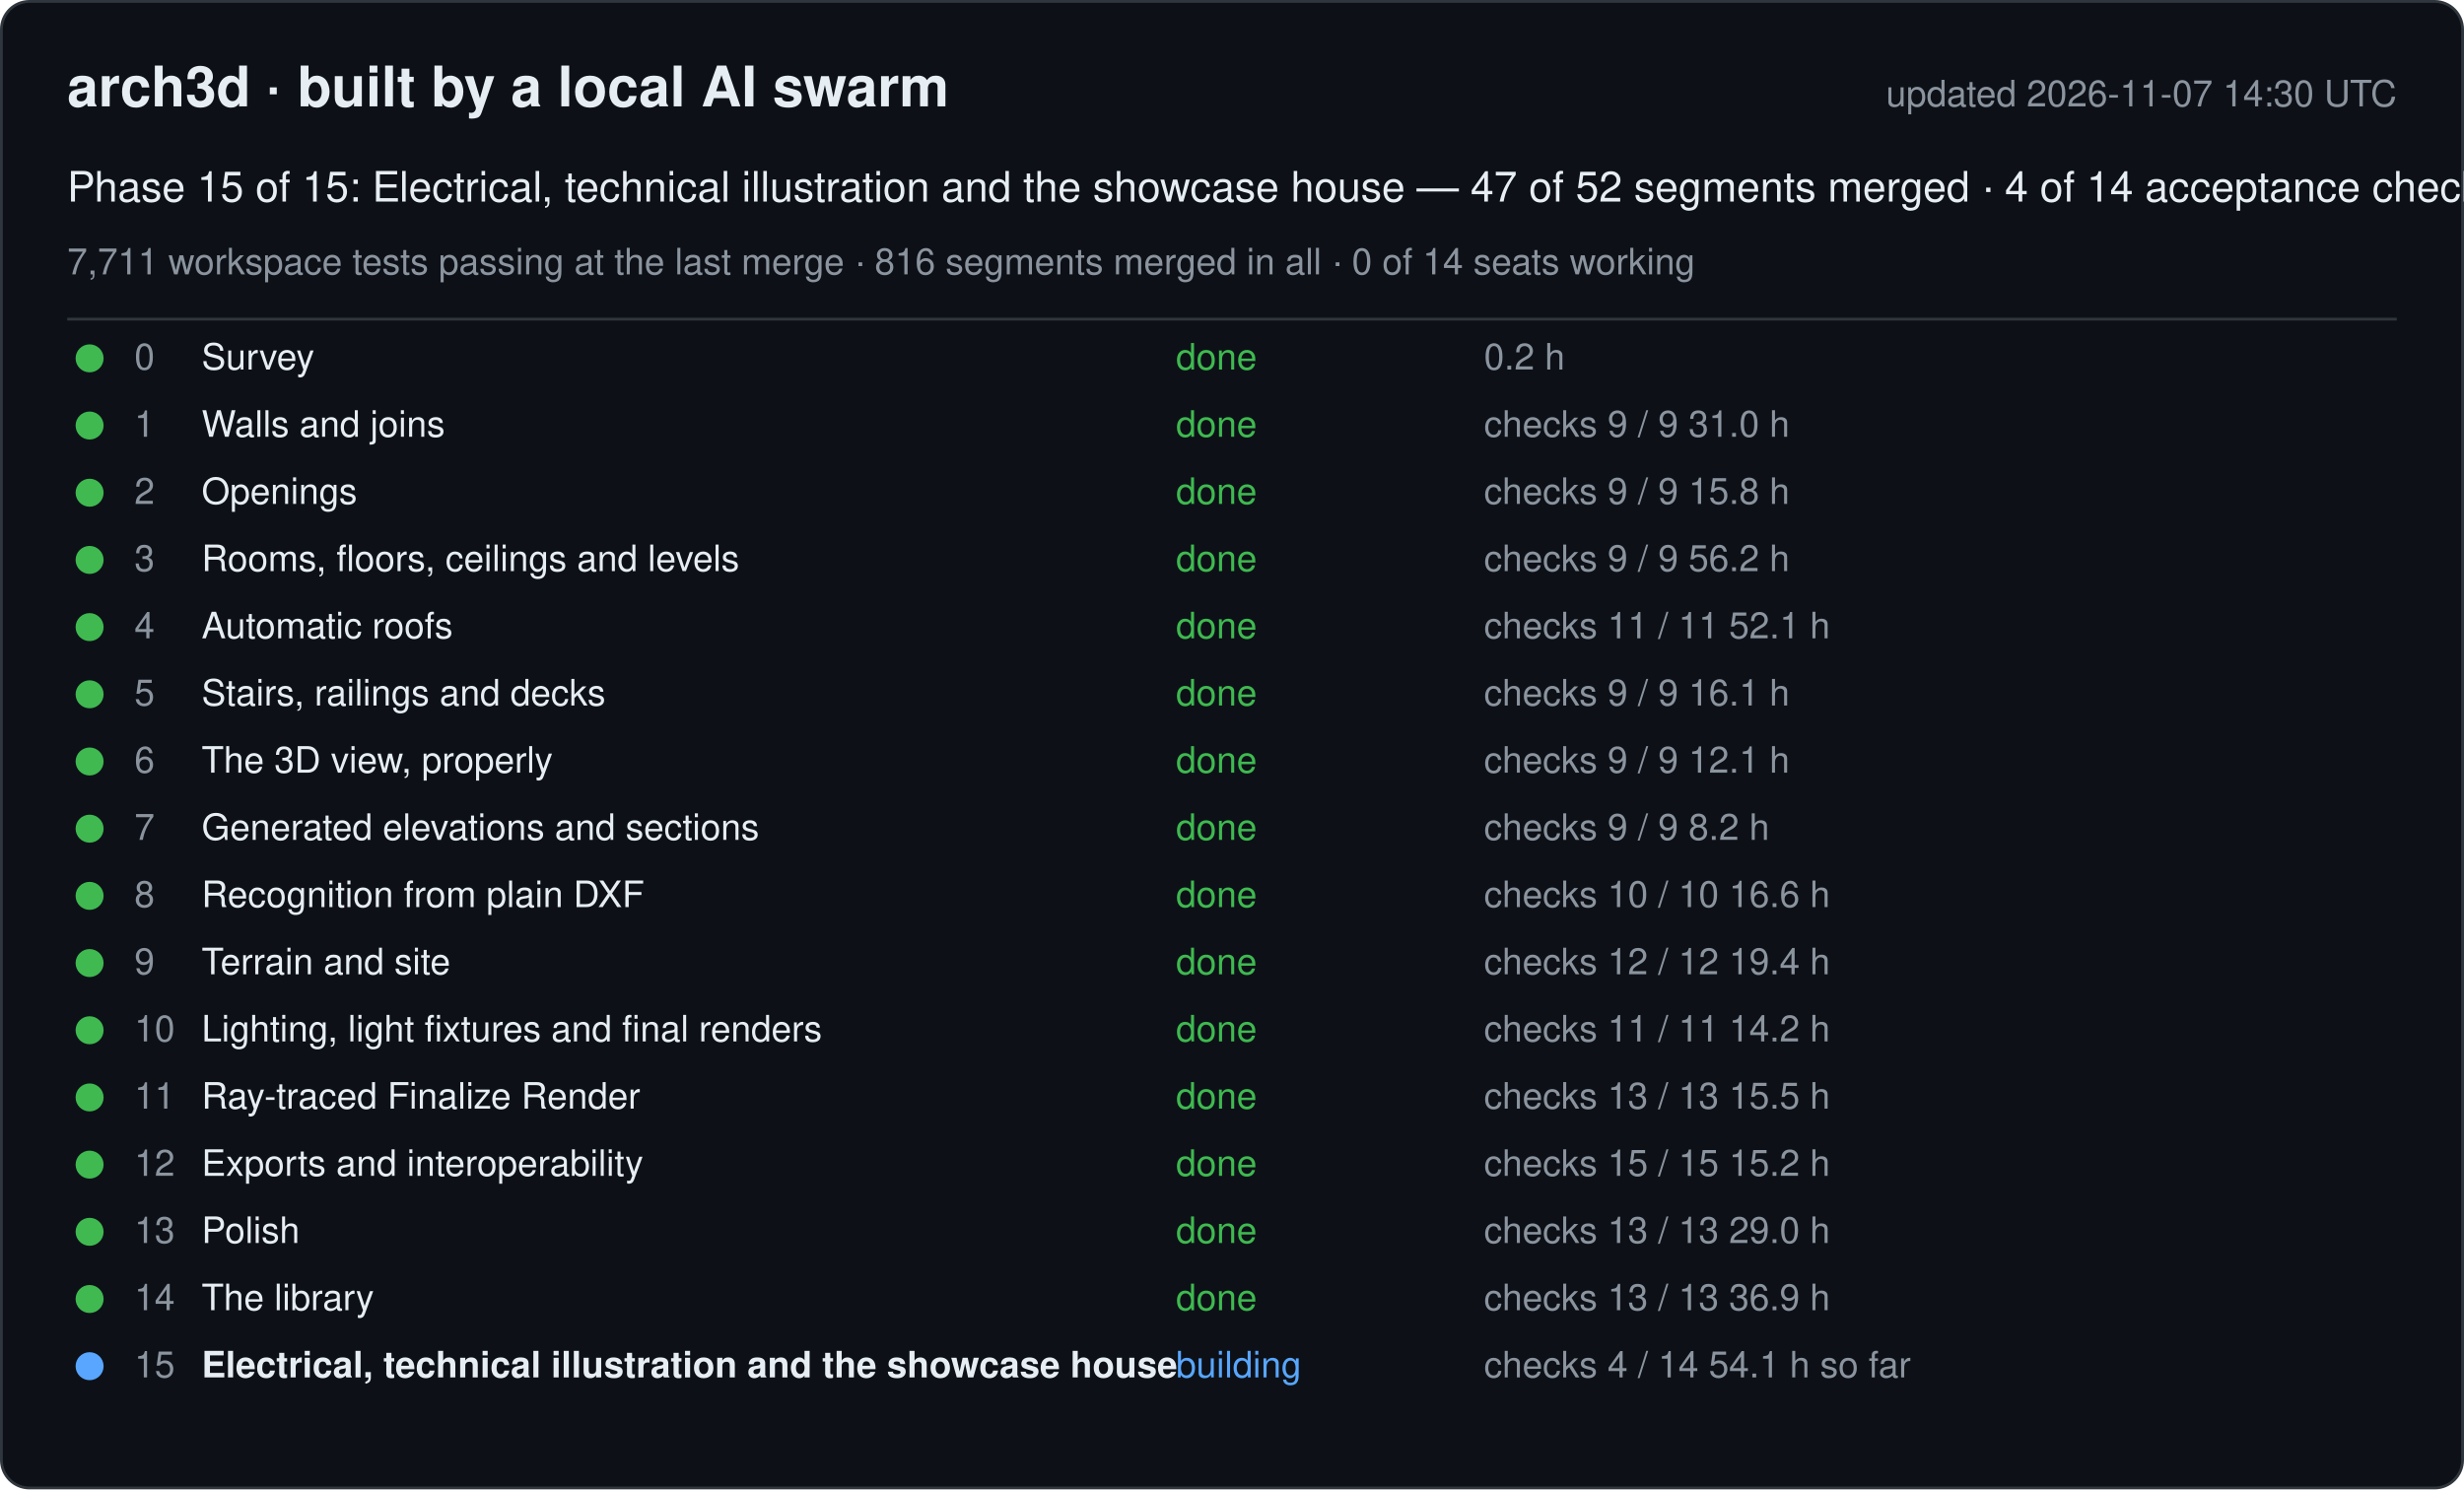
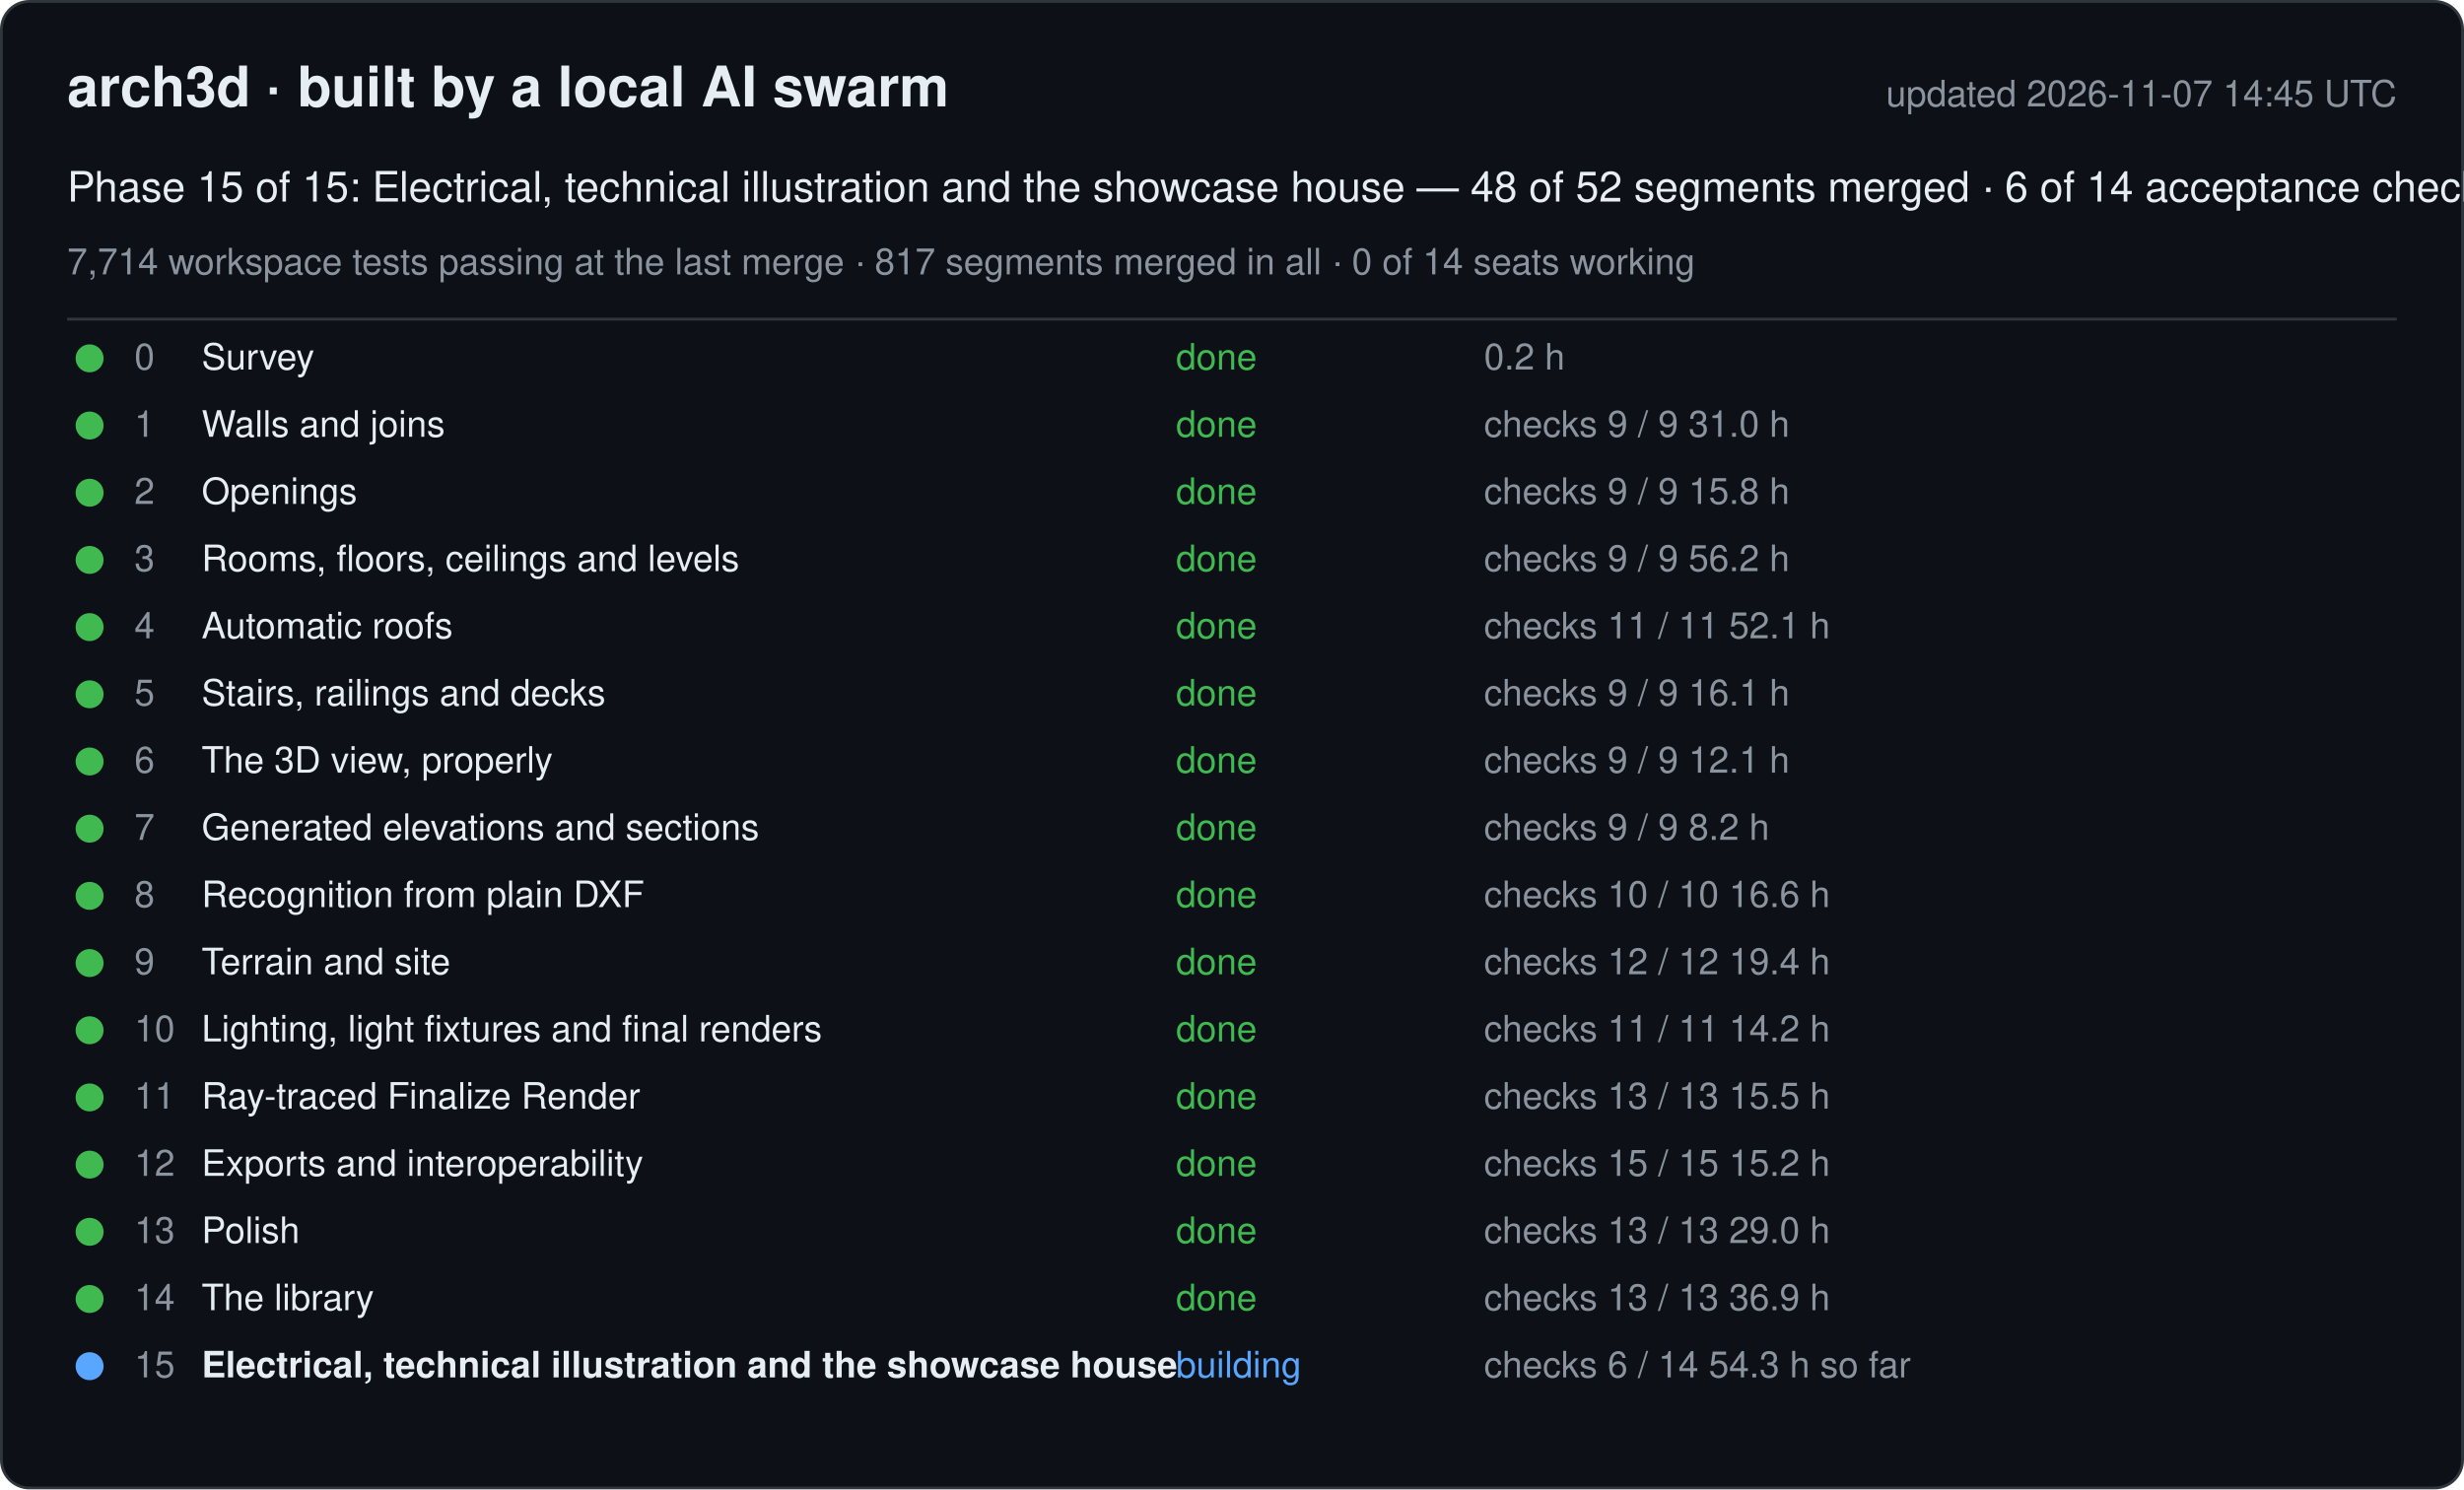
<svg xmlns="http://www.w3.org/2000/svg" width="880" height="532" viewBox="0 0 880 532" font-family="-apple-system, Segoe UI, Helvetica, Arial, sans-serif">
  <rect x="0.5" y="0.5" width="879" height="531" rx="10" fill="#0d1117" stroke="#30363d" />
  <text x="24" y="38" font-size="20" font-weight="600" fill="#e6edf3">arch3d · built by a local AI swarm</text>
-   <text x="856" y="38" font-size="13" fill="#8b949e" text-anchor="end">updated 2026-11-07 14:30 UTC</text>
-   <text x="24" y="72" font-size="15" fill="#e6edf3">Phase 15 of 15: Electrical, technical illustration and the showcase house — 47 of 52 segments merged · 4 of 14 acceptance checks</text>
-   <text x="24" y="98" font-size="13" fill="#8b949e">7,711 workspace tests passing at the last merge · 816 segments merged in all · 0 of 14 seats working</text>
+   <text x="856" y="38" font-size="13" fill="#8b949e" text-anchor="end">updated 2026-11-07 14:45 UTC</text>
+   <text x="24" y="72" font-size="15" fill="#e6edf3">Phase 15 of 15: Electrical, technical illustration and the showcase house — 48 of 52 segments merged · 6 of 14 acceptance checks</text>
+   <text x="24" y="98" font-size="13" fill="#8b949e">7,714 workspace tests passing at the last merge · 817 segments merged in all · 0 of 14 seats working</text>
  <line x1="24" y1="114" x2="856" y2="114" stroke="#30363d" />
  <g data-phase="0">
    <circle cx="32" cy="128" r="5" fill="#3fb950" />
    <text x="48" y="132" font-size="13" fill="#8b949e">0</text>
    <text x="72" y="132" font-size="13" fill="#e6edf3">Survey</text>
    <text x="420" y="132" font-size="13" fill="#3fb950">done</text>
    <text x="530" y="132" font-size="13" fill="#8b949e">0.2 h</text>
  </g>
  <g data-phase="1">
    <circle cx="32" cy="152" r="5" fill="#3fb950" />
    <text x="48" y="156" font-size="13" fill="#8b949e">1</text>
    <text x="72" y="156" font-size="13" fill="#e6edf3">Walls and joins</text>
    <text x="420" y="156" font-size="13" fill="#3fb950">done</text>
    <text x="530" y="156" font-size="13" fill="#8b949e">checks 9 / 9   31.0 h</text>
  </g>
  <g data-phase="2">
    <circle cx="32" cy="176" r="5" fill="#3fb950" />
    <text x="48" y="180" font-size="13" fill="#8b949e">2</text>
    <text x="72" y="180" font-size="13" fill="#e6edf3">Openings</text>
    <text x="420" y="180" font-size="13" fill="#3fb950">done</text>
    <text x="530" y="180" font-size="13" fill="#8b949e">checks 9 / 9   15.8 h</text>
  </g>
  <g data-phase="3">
    <circle cx="32" cy="200" r="5" fill="#3fb950" />
    <text x="48" y="204" font-size="13" fill="#8b949e">3</text>
    <text x="72" y="204" font-size="13" fill="#e6edf3">Rooms, floors, ceilings and levels</text>
    <text x="420" y="204" font-size="13" fill="#3fb950">done</text>
    <text x="530" y="204" font-size="13" fill="#8b949e">checks 9 / 9   56.2 h</text>
  </g>
  <g data-phase="4">
    <circle cx="32" cy="224" r="5" fill="#3fb950" />
    <text x="48" y="228" font-size="13" fill="#8b949e">4</text>
    <text x="72" y="228" font-size="13" fill="#e6edf3">Automatic roofs</text>
    <text x="420" y="228" font-size="13" fill="#3fb950">done</text>
    <text x="530" y="228" font-size="13" fill="#8b949e">checks 11 / 11   52.1 h</text>
  </g>
  <g data-phase="5">
    <circle cx="32" cy="248" r="5" fill="#3fb950" />
    <text x="48" y="252" font-size="13" fill="#8b949e">5</text>
    <text x="72" y="252" font-size="13" fill="#e6edf3">Stairs, railings and decks</text>
    <text x="420" y="252" font-size="13" fill="#3fb950">done</text>
    <text x="530" y="252" font-size="13" fill="#8b949e">checks 9 / 9   16.1 h</text>
  </g>
  <g data-phase="6">
    <circle cx="32" cy="272" r="5" fill="#3fb950" />
    <text x="48" y="276" font-size="13" fill="#8b949e">6</text>
    <text x="72" y="276" font-size="13" fill="#e6edf3">The 3D view, properly</text>
    <text x="420" y="276" font-size="13" fill="#3fb950">done</text>
    <text x="530" y="276" font-size="13" fill="#8b949e">checks 9 / 9   12.1 h</text>
  </g>
  <g data-phase="7">
    <circle cx="32" cy="296" r="5" fill="#3fb950" />
    <text x="48" y="300" font-size="13" fill="#8b949e">7</text>
    <text x="72" y="300" font-size="13" fill="#e6edf3">Generated elevations and sections</text>
    <text x="420" y="300" font-size="13" fill="#3fb950">done</text>
    <text x="530" y="300" font-size="13" fill="#8b949e">checks 9 / 9   8.2 h</text>
  </g>
  <g data-phase="8">
    <circle cx="32" cy="320" r="5" fill="#3fb950" />
    <text x="48" y="324" font-size="13" fill="#8b949e">8</text>
    <text x="72" y="324" font-size="13" fill="#e6edf3">Recognition from plain DXF</text>
    <text x="420" y="324" font-size="13" fill="#3fb950">done</text>
    <text x="530" y="324" font-size="13" fill="#8b949e">checks 10 / 10   16.6 h</text>
  </g>
  <g data-phase="9">
    <circle cx="32" cy="344" r="5" fill="#3fb950" />
    <text x="48" y="348" font-size="13" fill="#8b949e">9</text>
    <text x="72" y="348" font-size="13" fill="#e6edf3">Terrain and site</text>
    <text x="420" y="348" font-size="13" fill="#3fb950">done</text>
    <text x="530" y="348" font-size="13" fill="#8b949e">checks 12 / 12   19.4 h</text>
  </g>
  <g data-phase="10">
    <circle cx="32" cy="368" r="5" fill="#3fb950" />
    <text x="48" y="372" font-size="13" fill="#8b949e">10</text>
    <text x="72" y="372" font-size="13" fill="#e6edf3">Lighting, light fixtures and final renders</text>
    <text x="420" y="372" font-size="13" fill="#3fb950">done</text>
    <text x="530" y="372" font-size="13" fill="#8b949e">checks 11 / 11   14.2 h</text>
  </g>
  <g data-phase="11">
    <circle cx="32" cy="392" r="5" fill="#3fb950" />
    <text x="48" y="396" font-size="13" fill="#8b949e">11</text>
    <text x="72" y="396" font-size="13" fill="#e6edf3">Ray-traced Finalize Render</text>
    <text x="420" y="396" font-size="13" fill="#3fb950">done</text>
    <text x="530" y="396" font-size="13" fill="#8b949e">checks 13 / 13   15.5 h</text>
  </g>
  <g data-phase="12">
    <circle cx="32" cy="416" r="5" fill="#3fb950" />
    <text x="48" y="420" font-size="13" fill="#8b949e">12</text>
    <text x="72" y="420" font-size="13" fill="#e6edf3">Exports and interoperability</text>
    <text x="420" y="420" font-size="13" fill="#3fb950">done</text>
    <text x="530" y="420" font-size="13" fill="#8b949e">checks 15 / 15   15.2 h</text>
  </g>
  <g data-phase="13">
    <circle cx="32" cy="440" r="5" fill="#3fb950" />
    <text x="48" y="444" font-size="13" fill="#8b949e">13</text>
    <text x="72" y="444" font-size="13" fill="#e6edf3">Polish</text>
    <text x="420" y="444" font-size="13" fill="#3fb950">done</text>
    <text x="530" y="444" font-size="13" fill="#8b949e">checks 13 / 13   29.0 h</text>
  </g>
  <g data-phase="14">
    <circle cx="32" cy="464" r="5" fill="#3fb950" />
    <text x="48" y="468" font-size="13" fill="#8b949e">14</text>
    <text x="72" y="468" font-size="13" fill="#e6edf3">The library</text>
    <text x="420" y="468" font-size="13" fill="#3fb950">done</text>
    <text x="530" y="468" font-size="13" fill="#8b949e">checks 13 / 13   36.9 h</text>
  </g>
  <g data-phase="15">
    <circle cx="32" cy="488" r="5" fill="#58a6ff" />
    <text x="48" y="492" font-size="13" fill="#8b949e">15</text>
    <text x="72" y="492" font-size="13" fill="#e6edf3" font-weight="600">Electrical, technical illustration and the showcase house</text>
    <text x="420" y="492" font-size="13" fill="#58a6ff">building</text>
-     <text x="530" y="492" font-size="13" fill="#8b949e">checks 4 / 14   54.1 h so far</text>
+     <text x="530" y="492" font-size="13" fill="#8b949e">checks 6 / 14   54.3 h so far</text>
  </g>
</svg>
